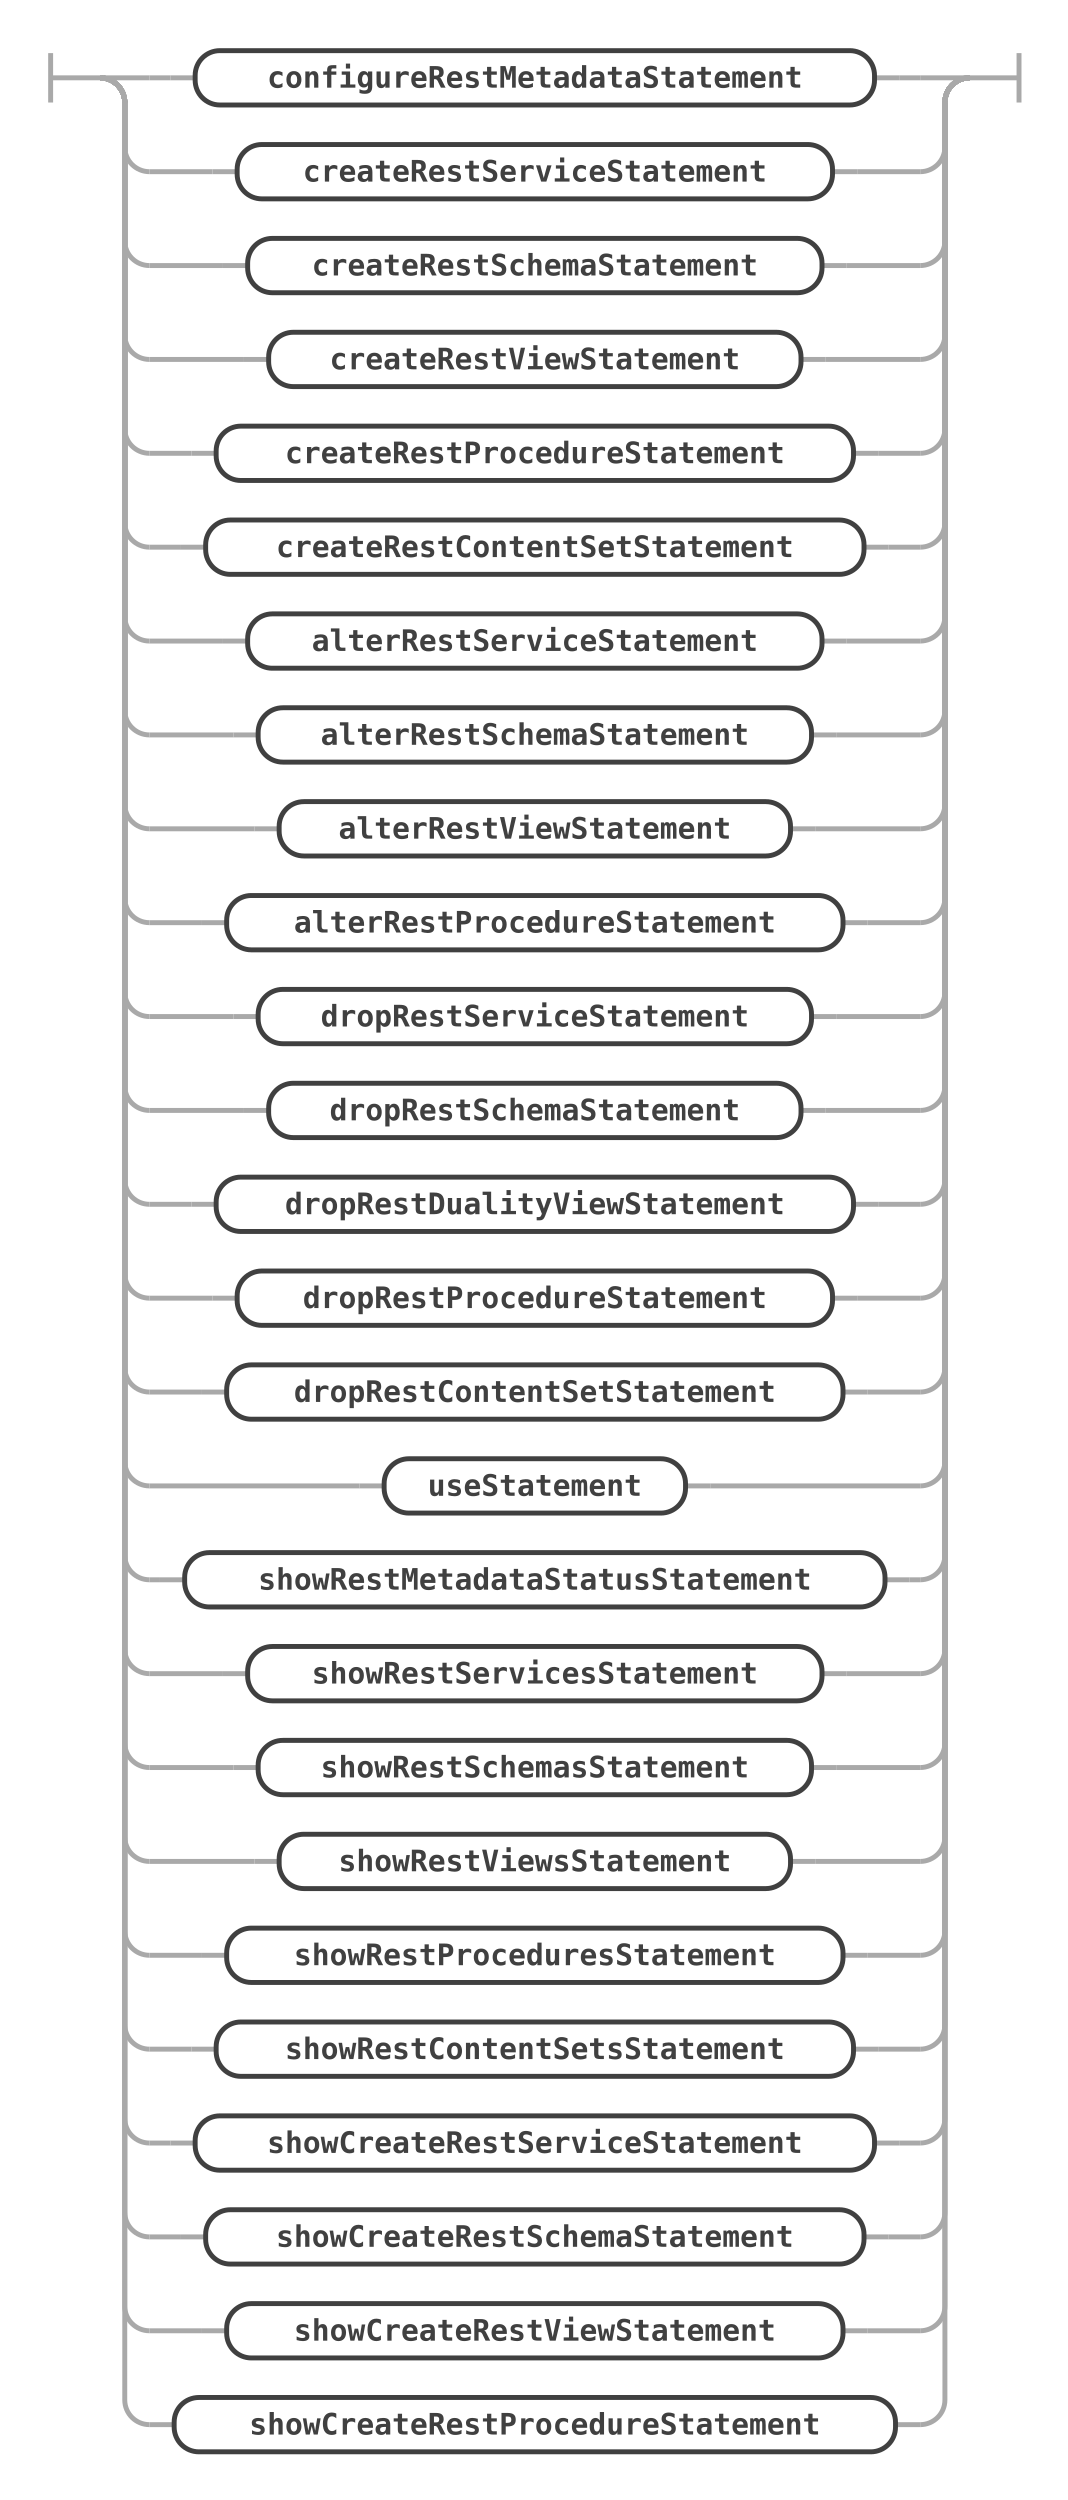
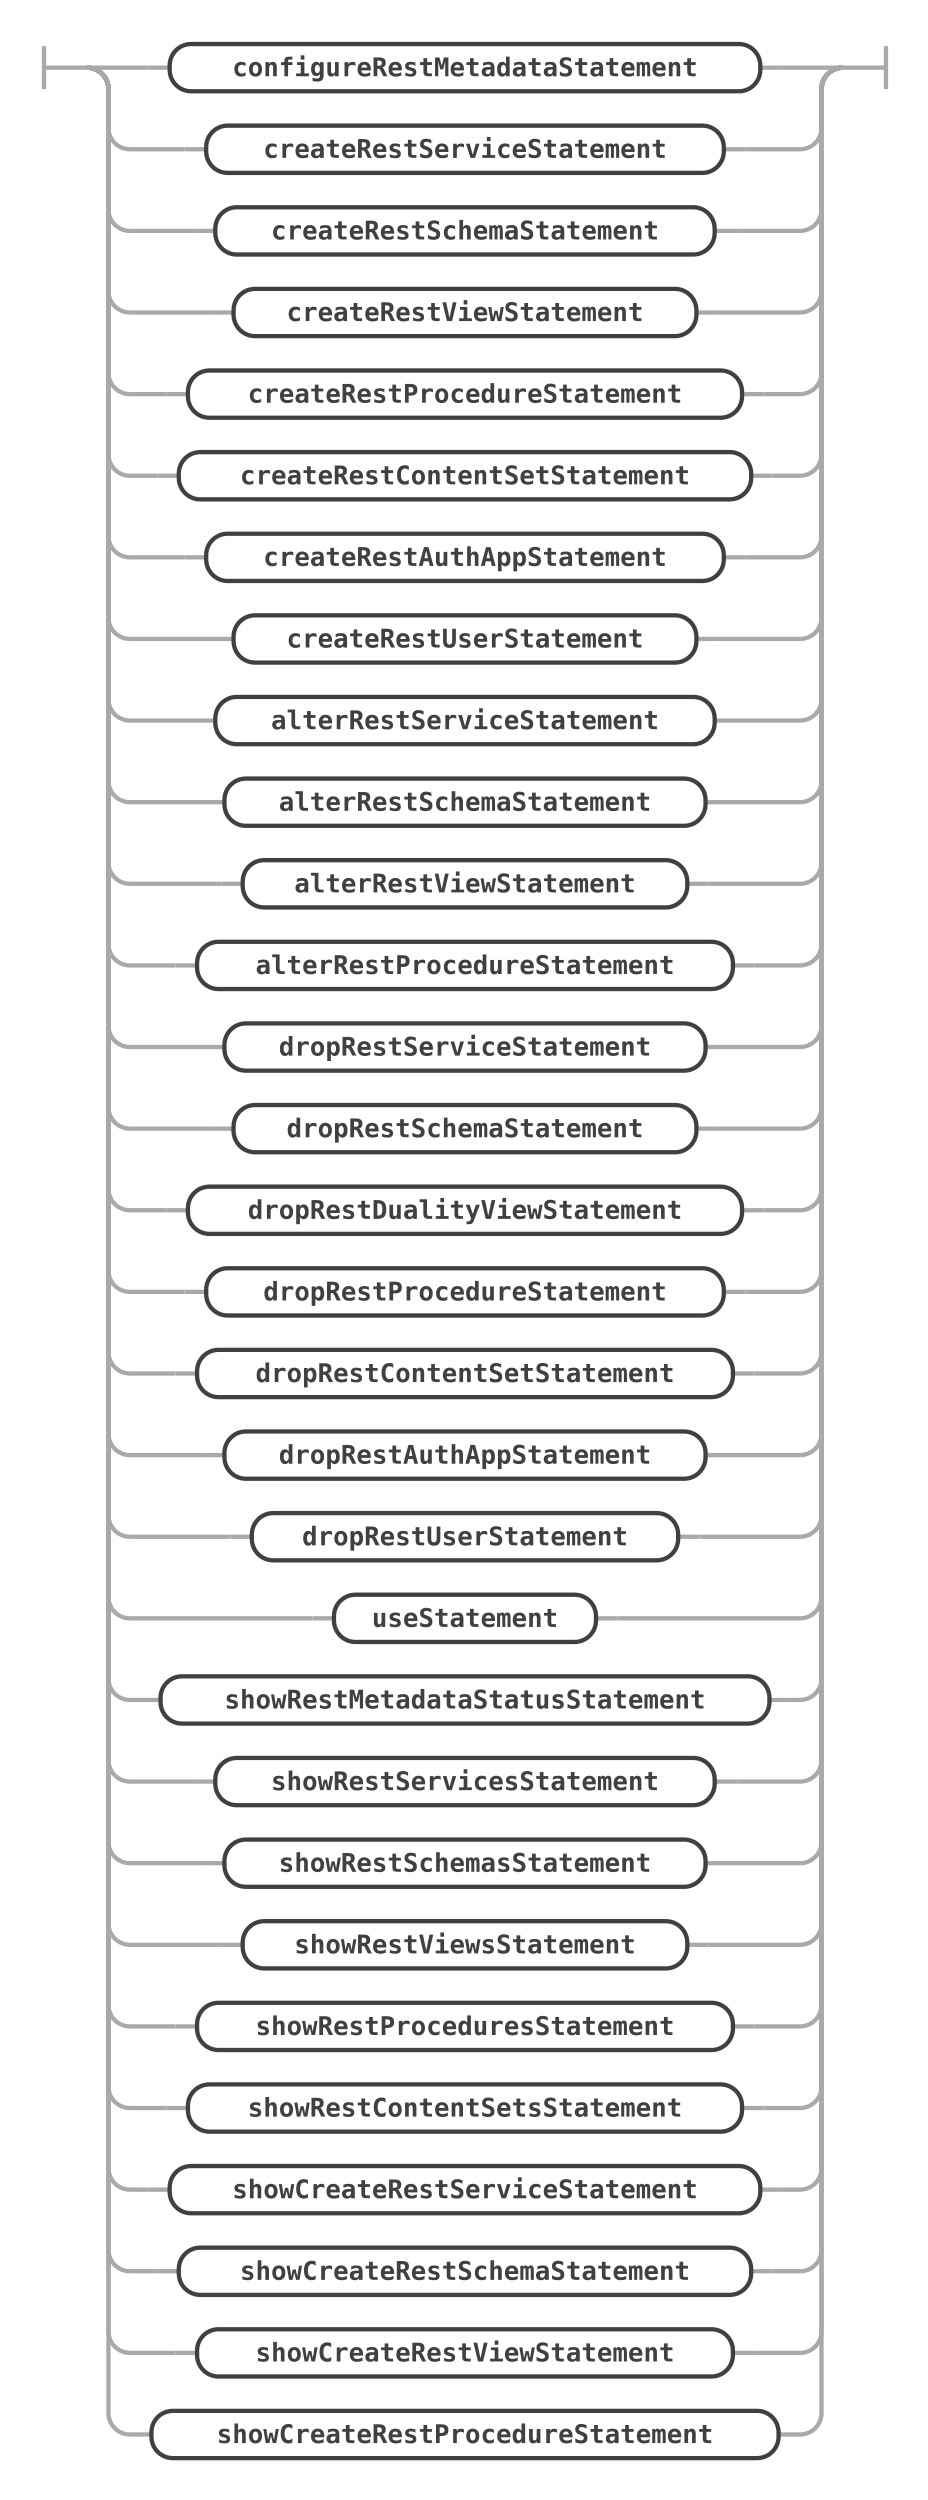
- <svg xmlns="http://www.w3.org/2000/svg" class="railroad-diagram" width="432" height="1012" viewBox="0 0 432 1012" id="mrsStatement">
+ <svg xmlns="http://www.w3.org/2000/svg" class="railroad-diagram" width="432" height="1164" viewBox="0 0 432 1164" id="mrsStatement">
  <g transform="translate(.5 .5)">
    <g>
      <path d="M20 21v20m0 -10h20" />
    </g>
    <g>
      <path d="M40 31h0" />
      <path d="M392 31h0" />
      <path d="M40 31h20" />
      <g>
        <path d="M60 31h8.5" />
        <g>
          <path d="M68.5 31h10" />
          <path d="M353.5 31h10" />
          <g class="non-terminal ">
            <path d="M78.5 31h0" />
            <path d="M353.5 31h0" />
            <rect x="78.5" y="20" width="275" height="22" rx="10" ry="10" />
            <text x="216" y="35">configureRestMetadataStatement</text>
          </g>
        </g>
        <path d="M363.5 31h8.5" />
      </g>
      <path d="M372 31h20" />
      <path d="M40 31a10 10 0 0 1 10 10v18a10 10 0 0 0 10 10" />
      <g>
        <path d="M60 69h25.5" />
        <g>
          <path d="M85.5 69h10" />
          <path d="M336.5 69h10" />
          <g class="non-terminal ">
            <path d="M95.5 69h0" />
            <path d="M336.5 69h0" />
            <rect x="95.5" y="58" width="241" height="22" rx="10" ry="10" />
            <text x="216" y="73">createRestServiceStatement</text>
          </g>
        </g>
        <path d="M346.5 69h25.5" />
      </g>
      <path d="M372 69a10 10 0 0 0 10 -10v-18a10 10 0 0 1 10 -10" />
      <path d="M40 31a10 10 0 0 1 10 10v56a10 10 0 0 0 10 10" />
      <g>
        <path d="M60 107h29.75" />
        <g>
          <path d="M89.75 107h10" />
          <path d="M332.25 107h10" />
          <g class="non-terminal ">
            <path d="M99.75 107h0" />
            <path d="M332.25 107h0" />
            <rect x="99.75" y="96" width="232.5" height="22" rx="10" ry="10" />
            <text x="216" y="111">createRestSchemaStatement</text>
          </g>
        </g>
        <path d="M342.25 107h29.75" />
      </g>
      <path d="M372 107a10 10 0 0 0 10 -10v-56a10 10 0 0 1 10 -10" />
      <path d="M40 31a10 10 0 0 1 10 10v94a10 10 0 0 0 10 10" />
      <g>
        <path d="M60 145h38.25" />
        <g>
          <path d="M98.25 145h10" />
          <path d="M323.75 145h10" />
          <g class="non-terminal ">
            <path d="M108.25 145h0" />
            <path d="M323.75 145h0" />
            <rect x="108.25" y="134" width="215.5" height="22" rx="10" ry="10" />
            <text x="216" y="149">createRestViewStatement</text>
          </g>
        </g>
        <path d="M333.75 145h38.25" />
      </g>
      <path d="M372 145a10 10 0 0 0 10 -10v-94a10 10 0 0 1 10 -10" />
      <path d="M40 31a10 10 0 0 1 10 10v132a10 10 0 0 0 10 10" />
      <g>
        <path d="M60 183h17" />
        <g>
          <path d="M77 183h10" />
          <path d="M345 183h10" />
          <g class="non-terminal ">
            <path d="M87 183h0" />
            <path d="M345 183h0" />
            <rect x="87" y="172" width="258" height="22" rx="10" ry="10" />
            <text x="216" y="187">createRestProcedureStatement</text>
          </g>
        </g>
        <path d="M355 183h17" />
      </g>
      <path d="M372 183a10 10 0 0 0 10 -10v-132a10 10 0 0 1 10 -10" />
      <path d="M40 31a10 10 0 0 1 10 10v170a10 10 0 0 0 10 10" />
      <g>
        <path d="M60 221h12.75" />
        <g>
          <path d="M72.75 221h10" />
          <path d="M349.25 221h10" />
          <g class="non-terminal ">
            <path d="M82.75 221h0" />
            <path d="M349.25 221h0" />
            <rect x="82.75" y="210" width="266.5" height="22" rx="10" ry="10" />
            <text x="216" y="225">createRestContentSetStatement</text>
          </g>
        </g>
        <path d="M359.25 221h12.75" />
      </g>
      <path d="M372 221a10 10 0 0 0 10 -10v-170a10 10 0 0 1 10 -10" />
      <path d="M40 31a10 10 0 0 1 10 10v208a10 10 0 0 0 10 10" />
      <g>
-         <path d="M60 259h29.75" />
-         <g>
-           <path d="M89.75 259h10" />
-           <path d="M332.25 259h10" />
-           <g class="non-terminal ">
-             <path d="M99.75 259h0" />
-             <path d="M332.25 259h0" />
-             <rect x="99.75" y="248" width="232.5" height="22" rx="10" ry="10" />
-             <text x="216" y="263">alterRestServiceStatement</text>
-           </g>
-         </g>
-         <path d="M342.25 259h29.75" />
+         <path d="M60 259h25.5" />
+         <g>
+           <path d="M85.5 259h10" />
+           <path d="M336.5 259h10" />
+           <g class="non-terminal ">
+             <path d="M95.5 259h0" />
+             <path d="M336.5 259h0" />
+             <rect x="95.5" y="248" width="241" height="22" rx="10" ry="10" />
+             <text x="216" y="263">createRestAuthAppStatement</text>
+           </g>
+         </g>
+         <path d="M346.5 259h25.5" />
      </g>
      <path d="M372 259a10 10 0 0 0 10 -10v-208a10 10 0 0 1 10 -10" />
      <path d="M40 31a10 10 0 0 1 10 10v246a10 10 0 0 0 10 10" />
      <g>
-         <path d="M60 297h34" />
-         <g>
-           <path d="M94 297h10" />
-           <path d="M328 297h10" />
-           <g class="non-terminal ">
-             <path d="M104 297h0" />
-             <path d="M328 297h0" />
-             <rect x="104" y="286" width="224" height="22" rx="10" ry="10" />
-             <text x="216" y="301">alterRestSchemaStatement</text>
-           </g>
-         </g>
-         <path d="M338 297h34" />
+         <path d="M60 297h38.25" />
+         <g>
+           <path d="M98.25 297h10" />
+           <path d="M323.75 297h10" />
+           <g class="non-terminal ">
+             <path d="M108.25 297h0" />
+             <path d="M323.75 297h0" />
+             <rect x="108.25" y="286" width="215.5" height="22" rx="10" ry="10" />
+             <text x="216" y="301">createRestUserStatement</text>
+           </g>
+         </g>
+         <path d="M333.75 297h38.25" />
      </g>
      <path d="M372 297a10 10 0 0 0 10 -10v-246a10 10 0 0 1 10 -10" />
      <path d="M40 31a10 10 0 0 1 10 10v284a10 10 0 0 0 10 10" />
      <g>
-         <path d="M60 335h42.5" />
-         <g>
-           <path d="M102.5 335h10" />
-           <path d="M319.5 335h10" />
-           <g class="non-terminal ">
-             <path d="M112.5 335h0" />
-             <path d="M319.5 335h0" />
-             <rect x="112.5" y="324" width="207" height="22" rx="10" ry="10" />
-             <text x="216" y="339">alterRestViewStatement</text>
-           </g>
-         </g>
-         <path d="M329.5 335h42.5" />
+         <path d="M60 335h29.75" />
+         <g>
+           <path d="M89.75 335h10" />
+           <path d="M332.25 335h10" />
+           <g class="non-terminal ">
+             <path d="M99.75 335h0" />
+             <path d="M332.25 335h0" />
+             <rect x="99.75" y="324" width="232.5" height="22" rx="10" ry="10" />
+             <text x="216" y="339">alterRestServiceStatement</text>
+           </g>
+         </g>
+         <path d="M342.25 335h29.75" />
      </g>
      <path d="M372 335a10 10 0 0 0 10 -10v-284a10 10 0 0 1 10 -10" />
      <path d="M40 31a10 10 0 0 1 10 10v322a10 10 0 0 0 10 10" />
      <g>
-         <path d="M60 373h21.25" />
-         <g>
-           <path d="M81.25 373h10" />
-           <path d="M340.75 373h10" />
-           <g class="non-terminal ">
-             <path d="M91.25 373h0" />
-             <path d="M340.75 373h0" />
-             <rect x="91.25" y="362" width="249.5" height="22" rx="10" ry="10" />
-             <text x="216" y="377">alterRestProcedureStatement</text>
-           </g>
-         </g>
-         <path d="M350.75 373h21.25" />
+         <path d="M60 373h34" />
+         <g>
+           <path d="M94 373h10" />
+           <path d="M328 373h10" />
+           <g class="non-terminal ">
+             <path d="M104 373h0" />
+             <path d="M328 373h0" />
+             <rect x="104" y="362" width="224" height="22" rx="10" ry="10" />
+             <text x="216" y="377">alterRestSchemaStatement</text>
+           </g>
+         </g>
+         <path d="M338 373h34" />
      </g>
      <path d="M372 373a10 10 0 0 0 10 -10v-322a10 10 0 0 1 10 -10" />
      <path d="M40 31a10 10 0 0 1 10 10v360a10 10 0 0 0 10 10" />
      <g>
-         <path d="M60 411h34" />
-         <g>
-           <path d="M94 411h10" />
-           <path d="M328 411h10" />
-           <g class="non-terminal ">
-             <path d="M104 411h0" />
-             <path d="M328 411h0" />
-             <rect x="104" y="400" width="224" height="22" rx="10" ry="10" />
-             <text x="216" y="415">dropRestServiceStatement</text>
-           </g>
-         </g>
-         <path d="M338 411h34" />
+         <path d="M60 411h42.5" />
+         <g>
+           <path d="M102.5 411h10" />
+           <path d="M319.5 411h10" />
+           <g class="non-terminal ">
+             <path d="M112.5 411h0" />
+             <path d="M319.5 411h0" />
+             <rect x="112.5" y="400" width="207" height="22" rx="10" ry="10" />
+             <text x="216" y="415">alterRestViewStatement</text>
+           </g>
+         </g>
+         <path d="M329.5 411h42.5" />
      </g>
      <path d="M372 411a10 10 0 0 0 10 -10v-360a10 10 0 0 1 10 -10" />
      <path d="M40 31a10 10 0 0 1 10 10v398a10 10 0 0 0 10 10" />
      <g>
-         <path d="M60 449h38.25" />
-         <g>
-           <path d="M98.25 449h10" />
-           <path d="M323.75 449h10" />
-           <g class="non-terminal ">
-             <path d="M108.25 449h0" />
-             <path d="M323.75 449h0" />
-             <rect x="108.25" y="438" width="215.5" height="22" rx="10" ry="10" />
-             <text x="216" y="453">dropRestSchemaStatement</text>
-           </g>
-         </g>
-         <path d="M333.75 449h38.25" />
+         <path d="M60 449h21.25" />
+         <g>
+           <path d="M81.25 449h10" />
+           <path d="M340.75 449h10" />
+           <g class="non-terminal ">
+             <path d="M91.25 449h0" />
+             <path d="M340.75 449h0" />
+             <rect x="91.25" y="438" width="249.5" height="22" rx="10" ry="10" />
+             <text x="216" y="453">alterRestProcedureStatement</text>
+           </g>
+         </g>
+         <path d="M350.75 449h21.25" />
      </g>
      <path d="M372 449a10 10 0 0 0 10 -10v-398a10 10 0 0 1 10 -10" />
      <path d="M40 31a10 10 0 0 1 10 10v436a10 10 0 0 0 10 10" />
      <g>
-         <path d="M60 487h17" />
-         <g>
-           <path d="M77 487h10" />
-           <path d="M345 487h10" />
-           <g class="non-terminal ">
-             <path d="M87 487h0" />
-             <path d="M345 487h0" />
-             <rect x="87" y="476" width="258" height="22" rx="10" ry="10" />
-             <text x="216" y="491">dropRestDualityViewStatement</text>
-           </g>
-         </g>
-         <path d="M355 487h17" />
+         <path d="M60 487h34" />
+         <g>
+           <path d="M94 487h10" />
+           <path d="M328 487h10" />
+           <g class="non-terminal ">
+             <path d="M104 487h0" />
+             <path d="M328 487h0" />
+             <rect x="104" y="476" width="224" height="22" rx="10" ry="10" />
+             <text x="216" y="491">dropRestServiceStatement</text>
+           </g>
+         </g>
+         <path d="M338 487h34" />
      </g>
      <path d="M372 487a10 10 0 0 0 10 -10v-436a10 10 0 0 1 10 -10" />
      <path d="M40 31a10 10 0 0 1 10 10v474a10 10 0 0 0 10 10" />
      <g>
-         <path d="M60 525h25.5" />
-         <g>
-           <path d="M85.5 525h10" />
-           <path d="M336.5 525h10" />
-           <g class="non-terminal ">
-             <path d="M95.5 525h0" />
-             <path d="M336.5 525h0" />
-             <rect x="95.5" y="514" width="241" height="22" rx="10" ry="10" />
-             <text x="216" y="529">dropRestProcedureStatement</text>
-           </g>
-         </g>
-         <path d="M346.5 525h25.5" />
+         <path d="M60 525h38.25" />
+         <g>
+           <path d="M98.25 525h10" />
+           <path d="M323.75 525h10" />
+           <g class="non-terminal ">
+             <path d="M108.25 525h0" />
+             <path d="M323.75 525h0" />
+             <rect x="108.25" y="514" width="215.5" height="22" rx="10" ry="10" />
+             <text x="216" y="529">dropRestSchemaStatement</text>
+           </g>
+         </g>
+         <path d="M333.75 525h38.25" />
      </g>
      <path d="M372 525a10 10 0 0 0 10 -10v-474a10 10 0 0 1 10 -10" />
      <path d="M40 31a10 10 0 0 1 10 10v512a10 10 0 0 0 10 10" />
      <g>
-         <path d="M60 563h21.25" />
-         <g>
-           <path d="M81.25 563h10" />
-           <path d="M340.75 563h10" />
-           <g class="non-terminal ">
-             <path d="M91.25 563h0" />
-             <path d="M340.75 563h0" />
-             <rect x="91.25" y="552" width="249.5" height="22" rx="10" ry="10" />
-             <text x="216" y="567">dropRestContentSetStatement</text>
-           </g>
-         </g>
-         <path d="M350.75 563h21.25" />
+         <path d="M60 563h17" />
+         <g>
+           <path d="M77 563h10" />
+           <path d="M345 563h10" />
+           <g class="non-terminal ">
+             <path d="M87 563h0" />
+             <path d="M345 563h0" />
+             <rect x="87" y="552" width="258" height="22" rx="10" ry="10" />
+             <text x="216" y="567">dropRestDualityViewStatement</text>
+           </g>
+         </g>
+         <path d="M355 563h17" />
      </g>
      <path d="M372 563a10 10 0 0 0 10 -10v-512a10 10 0 0 1 10 -10" />
      <path d="M40 31a10 10 0 0 1 10 10v550a10 10 0 0 0 10 10" />
      <g>
-         <path d="M60 601h85" />
-         <g>
-           <path d="M145 601h10" />
-           <path d="M277 601h10" />
-           <g class="non-terminal ">
-             <path d="M155 601h0" />
-             <path d="M277 601h0" />
-             <rect x="155" y="590" width="122" height="22" rx="10" ry="10" />
-             <text x="216" y="605">useStatement</text>
-           </g>
-         </g>
-         <path d="M287 601h85" />
+         <path d="M60 601h25.5" />
+         <g>
+           <path d="M85.5 601h10" />
+           <path d="M336.5 601h10" />
+           <g class="non-terminal ">
+             <path d="M95.5 601h0" />
+             <path d="M336.5 601h0" />
+             <rect x="95.5" y="590" width="241" height="22" rx="10" ry="10" />
+             <text x="216" y="605">dropRestProcedureStatement</text>
+           </g>
+         </g>
+         <path d="M346.5 601h25.5" />
      </g>
      <path d="M372 601a10 10 0 0 0 10 -10v-550a10 10 0 0 1 10 -10" />
      <path d="M40 31a10 10 0 0 1 10 10v588a10 10 0 0 0 10 10" />
      <g>
-         <path d="M60 639h4.25" />
-         <g>
-           <path d="M64.25 639h10" />
-           <path d="M357.75 639h10" />
-           <g class="non-terminal ">
-             <path d="M74.25 639h0" />
-             <path d="M357.75 639h0" />
-             <rect x="74.25" y="628" width="283.5" height="22" rx="10" ry="10" />
-             <text x="216" y="643">showRestMetadataStatusStatement</text>
-           </g>
-         </g>
-         <path d="M367.75 639h4.25" />
+         <path d="M60 639h21.25" />
+         <g>
+           <path d="M81.25 639h10" />
+           <path d="M340.75 639h10" />
+           <g class="non-terminal ">
+             <path d="M91.25 639h0" />
+             <path d="M340.75 639h0" />
+             <rect x="91.25" y="628" width="249.5" height="22" rx="10" ry="10" />
+             <text x="216" y="643">dropRestContentSetStatement</text>
+           </g>
+         </g>
+         <path d="M350.75 639h21.25" />
      </g>
      <path d="M372 639a10 10 0 0 0 10 -10v-588a10 10 0 0 1 10 -10" />
      <path d="M40 31a10 10 0 0 1 10 10v626a10 10 0 0 0 10 10" />
      <g>
-         <path d="M60 677h29.75" />
-         <g>
-           <path d="M89.75 677h10" />
-           <path d="M332.25 677h10" />
-           <g class="non-terminal ">
-             <path d="M99.75 677h0" />
-             <path d="M332.25 677h0" />
-             <rect x="99.75" y="666" width="232.5" height="22" rx="10" ry="10" />
-             <text x="216" y="681">showRestServicesStatement</text>
-           </g>
-         </g>
-         <path d="M342.25 677h29.75" />
+         <path d="M60 677h34" />
+         <g>
+           <path d="M94 677h10" />
+           <path d="M328 677h10" />
+           <g class="non-terminal ">
+             <path d="M104 677h0" />
+             <path d="M328 677h0" />
+             <rect x="104" y="666" width="224" height="22" rx="10" ry="10" />
+             <text x="216" y="681">dropRestAuthAppStatement</text>
+           </g>
+         </g>
+         <path d="M338 677h34" />
      </g>
      <path d="M372 677a10 10 0 0 0 10 -10v-626a10 10 0 0 1 10 -10" />
      <path d="M40 31a10 10 0 0 1 10 10v664a10 10 0 0 0 10 10" />
      <g>
-         <path d="M60 715h34" />
-         <g>
-           <path d="M94 715h10" />
-           <path d="M328 715h10" />
-           <g class="non-terminal ">
-             <path d="M104 715h0" />
-             <path d="M328 715h0" />
-             <rect x="104" y="704" width="224" height="22" rx="10" ry="10" />
-             <text x="216" y="719">showRestSchemasStatement</text>
-           </g>
-         </g>
-         <path d="M338 715h34" />
+         <path d="M60 715h46.75" />
+         <g>
+           <path d="M106.75 715h10" />
+           <path d="M315.25 715h10" />
+           <g class="non-terminal ">
+             <path d="M116.75 715h0" />
+             <path d="M315.25 715h0" />
+             <rect x="116.75" y="704" width="198.5" height="22" rx="10" ry="10" />
+             <text x="216" y="719">dropRestUserStatement</text>
+           </g>
+         </g>
+         <path d="M325.25 715h46.75" />
      </g>
      <path d="M372 715a10 10 0 0 0 10 -10v-664a10 10 0 0 1 10 -10" />
      <path d="M40 31a10 10 0 0 1 10 10v702a10 10 0 0 0 10 10" />
      <g>
-         <path d="M60 753h42.5" />
-         <g>
-           <path d="M102.5 753h10" />
-           <path d="M319.5 753h10" />
-           <g class="non-terminal ">
-             <path d="M112.5 753h0" />
-             <path d="M319.5 753h0" />
-             <rect x="112.5" y="742" width="207" height="22" rx="10" ry="10" />
-             <text x="216" y="757">showRestViewsStatement</text>
-           </g>
-         </g>
-         <path d="M329.5 753h42.5" />
+         <path d="M60 753h85" />
+         <g>
+           <path d="M145 753h10" />
+           <path d="M277 753h10" />
+           <g class="non-terminal ">
+             <path d="M155 753h0" />
+             <path d="M277 753h0" />
+             <rect x="155" y="742" width="122" height="22" rx="10" ry="10" />
+             <text x="216" y="757">useStatement</text>
+           </g>
+         </g>
+         <path d="M287 753h85" />
      </g>
      <path d="M372 753a10 10 0 0 0 10 -10v-702a10 10 0 0 1 10 -10" />
      <path d="M40 31a10 10 0 0 1 10 10v740a10 10 0 0 0 10 10" />
      <g>
-         <path d="M60 791h21.25" />
-         <g>
-           <path d="M81.25 791h10" />
-           <path d="M340.75 791h10" />
-           <g class="non-terminal ">
-             <path d="M91.25 791h0" />
-             <path d="M340.75 791h0" />
-             <rect x="91.25" y="780" width="249.5" height="22" rx="10" ry="10" />
-             <text x="216" y="795">showRestProceduresStatement</text>
-           </g>
-         </g>
-         <path d="M350.75 791h21.25" />
+         <path d="M60 791h4.25" />
+         <g>
+           <path d="M64.25 791h10" />
+           <path d="M357.75 791h10" />
+           <g class="non-terminal ">
+             <path d="M74.25 791h0" />
+             <path d="M357.75 791h0" />
+             <rect x="74.25" y="780" width="283.5" height="22" rx="10" ry="10" />
+             <text x="216" y="795">showRestMetadataStatusStatement</text>
+           </g>
+         </g>
+         <path d="M367.75 791h4.25" />
      </g>
      <path d="M372 791a10 10 0 0 0 10 -10v-740a10 10 0 0 1 10 -10" />
      <path d="M40 31a10 10 0 0 1 10 10v778a10 10 0 0 0 10 10" />
      <g>
-         <path d="M60 829h17" />
-         <g>
-           <path d="M77 829h10" />
-           <path d="M345 829h10" />
-           <g class="non-terminal ">
-             <path d="M87 829h0" />
-             <path d="M345 829h0" />
-             <rect x="87" y="818" width="258" height="22" rx="10" ry="10" />
-             <text x="216" y="833">showRestContentSetsStatement</text>
-           </g>
-         </g>
-         <path d="M355 829h17" />
+         <path d="M60 829h29.75" />
+         <g>
+           <path d="M89.75 829h10" />
+           <path d="M332.25 829h10" />
+           <g class="non-terminal ">
+             <path d="M99.75 829h0" />
+             <path d="M332.25 829h0" />
+             <rect x="99.75" y="818" width="232.5" height="22" rx="10" ry="10" />
+             <text x="216" y="833">showRestServicesStatement</text>
+           </g>
+         </g>
+         <path d="M342.25 829h29.75" />
      </g>
      <path d="M372 829a10 10 0 0 0 10 -10v-778a10 10 0 0 1 10 -10" />
      <path d="M40 31a10 10 0 0 1 10 10v816a10 10 0 0 0 10 10" />
      <g>
-         <path d="M60 867h8.5" />
-         <g>
-           <path d="M68.5 867h10" />
-           <path d="M353.5 867h10" />
-           <g class="non-terminal ">
-             <path d="M78.5 867h0" />
-             <path d="M353.5 867h0" />
-             <rect x="78.5" y="856" width="275" height="22" rx="10" ry="10" />
-             <text x="216" y="871">showCreateRestServiceStatement</text>
-           </g>
-         </g>
-         <path d="M363.5 867h8.5" />
+         <path d="M60 867h34" />
+         <g>
+           <path d="M94 867h10" />
+           <path d="M328 867h10" />
+           <g class="non-terminal ">
+             <path d="M104 867h0" />
+             <path d="M328 867h0" />
+             <rect x="104" y="856" width="224" height="22" rx="10" ry="10" />
+             <text x="216" y="871">showRestSchemasStatement</text>
+           </g>
+         </g>
+         <path d="M338 867h34" />
      </g>
      <path d="M372 867a10 10 0 0 0 10 -10v-816a10 10 0 0 1 10 -10" />
      <path d="M40 31a10 10 0 0 1 10 10v854a10 10 0 0 0 10 10" />
      <g>
-         <path d="M60 905h12.75" />
-         <g>
-           <path d="M72.75 905h10" />
-           <path d="M349.25 905h10" />
-           <g class="non-terminal ">
-             <path d="M82.75 905h0" />
-             <path d="M349.25 905h0" />
-             <rect x="82.75" y="894" width="266.5" height="22" rx="10" ry="10" />
-             <text x="216" y="909">showCreateRestSchemaStatement</text>
-           </g>
-         </g>
-         <path d="M359.25 905h12.75" />
+         <path d="M60 905h42.5" />
+         <g>
+           <path d="M102.5 905h10" />
+           <path d="M319.5 905h10" />
+           <g class="non-terminal ">
+             <path d="M112.5 905h0" />
+             <path d="M319.5 905h0" />
+             <rect x="112.5" y="894" width="207" height="22" rx="10" ry="10" />
+             <text x="216" y="909">showRestViewsStatement</text>
+           </g>
+         </g>
+         <path d="M329.5 905h42.5" />
      </g>
      <path d="M372 905a10 10 0 0 0 10 -10v-854a10 10 0 0 1 10 -10" />
      <path d="M40 31a10 10 0 0 1 10 10v892a10 10 0 0 0 10 10" />
      <g>
        <path d="M60 943h21.25" />
        <g>
          <path d="M81.25 943h10" />
          <path d="M340.75 943h10" />
          <g class="non-terminal ">
            <path d="M91.25 943h0" />
            <path d="M340.75 943h0" />
            <rect x="91.25" y="932" width="249.5" height="22" rx="10" ry="10" />
-             <text x="216" y="947">showCreateRestViewStatement</text>
+             <text x="216" y="947">showRestProceduresStatement</text>
          </g>
        </g>
        <path d="M350.75 943h21.25" />
      </g>
      <path d="M372 943a10 10 0 0 0 10 -10v-892a10 10 0 0 1 10 -10" />
      <path d="M40 31a10 10 0 0 1 10 10v930a10 10 0 0 0 10 10" />
      <g>
-         <path d="M60 981h0" />
-         <g>
-           <path d="M60 981h10" />
-           <path d="M362 981h10" />
-           <g class="non-terminal ">
-             <path d="M70 981h0" />
-             <path d="M362 981h0" />
-             <rect x="70" y="970" width="292" height="22" rx="10" ry="10" />
-             <text x="216" y="985">showCreateRestProcedureStatement</text>
-           </g>
-         </g>
-         <path d="M372 981h0" />
+         <path d="M60 981h17" />
+         <g>
+           <path d="M77 981h10" />
+           <path d="M345 981h10" />
+           <g class="non-terminal ">
+             <path d="M87 981h0" />
+             <path d="M345 981h0" />
+             <rect x="87" y="970" width="258" height="22" rx="10" ry="10" />
+             <text x="216" y="985">showRestContentSetsStatement</text>
+           </g>
+         </g>
+         <path d="M355 981h17" />
      </g>
      <path d="M372 981a10 10 0 0 0 10 -10v-930a10 10 0 0 1 10 -10" />
+       <path d="M40 31a10 10 0 0 1 10 10v968a10 10 0 0 0 10 10" />
+       <g>
+         <path d="M60 1019h8.5" />
+         <g>
+           <path d="M68.5 1019h10" />
+           <path d="M353.5 1019h10" />
+           <g class="non-terminal ">
+             <path d="M78.5 1019h0" />
+             <path d="M353.5 1019h0" />
+             <rect x="78.5" y="1008" width="275" height="22" rx="10" ry="10" />
+             <text x="216" y="1023">showCreateRestServiceStatement</text>
+           </g>
+         </g>
+         <path d="M363.5 1019h8.5" />
+       </g>
+       <path d="M372 1019a10 10 0 0 0 10 -10v-968a10 10 0 0 1 10 -10" />
+       <path d="M40 31a10 10 0 0 1 10 10v1006a10 10 0 0 0 10 10" />
+       <g>
+         <path d="M60 1057h12.75" />
+         <g>
+           <path d="M72.75 1057h10" />
+           <path d="M349.25 1057h10" />
+           <g class="non-terminal ">
+             <path d="M82.75 1057h0" />
+             <path d="M349.25 1057h0" />
+             <rect x="82.75" y="1046" width="266.5" height="22" rx="10" ry="10" />
+             <text x="216" y="1061">showCreateRestSchemaStatement</text>
+           </g>
+         </g>
+         <path d="M359.25 1057h12.75" />
+       </g>
+       <path d="M372 1057a10 10 0 0 0 10 -10v-1006a10 10 0 0 1 10 -10" />
+       <path d="M40 31a10 10 0 0 1 10 10v1044a10 10 0 0 0 10 10" />
+       <g>
+         <path d="M60 1095h21.25" />
+         <g>
+           <path d="M81.25 1095h10" />
+           <path d="M340.75 1095h10" />
+           <g class="non-terminal ">
+             <path d="M91.25 1095h0" />
+             <path d="M340.75 1095h0" />
+             <rect x="91.25" y="1084" width="249.5" height="22" rx="10" ry="10" />
+             <text x="216" y="1099">showCreateRestViewStatement</text>
+           </g>
+         </g>
+         <path d="M350.75 1095h21.25" />
+       </g>
+       <path d="M372 1095a10 10 0 0 0 10 -10v-1044a10 10 0 0 1 10 -10" />
+       <path d="M40 31a10 10 0 0 1 10 10v1082a10 10 0 0 0 10 10" />
+       <g>
+         <path d="M60 1133h0" />
+         <g>
+           <path d="M60 1133h10" />
+           <path d="M362 1133h10" />
+           <g class="non-terminal ">
+             <path d="M70 1133h0" />
+             <path d="M362 1133h0" />
+             <rect x="70" y="1122" width="292" height="22" rx="10" ry="10" />
+             <text x="216" y="1137">showCreateRestProcedureStatement</text>
+           </g>
+         </g>
+         <path d="M372 1133h0" />
+       </g>
+       <path d="M372 1133a10 10 0 0 0 10 -10v-1082a10 10 0 0 1 10 -10" />
    </g>
    <path d="M 392 31 h 20 m 0 -10 v 20" />
  </g>
  <defs>
    <style type="text/css">
svg.railroad-diagram path { stroke-width: 2; stroke: darkgray; fill: rgba(0, 0, 0, 0); }svg.railroad-diagram text { font: bold 12px Hack, "Source Code Pro", monospace; text-anchor: middle; fill: #404040; }svg.railroad-diagram text.comment { font: italic 10px Hack, "Source Code Pro", monospace; fill: #404040; }svg.railroad-diagram g.terminal rect { stroke-width: 2; stroke: #404040; fill: rgba(200, 200, 200, 0.8); }svg.railroad-diagram g.non-terminal rect { stroke-width: 2; stroke: #404040; fill: rgba(255, 255, 255, 1); }svg.railroad-diagram text.diagram-text { font-size: 12px Hack, "Source Code Pro", monospace; fill: red; }svg.railroad-diagram path.diagram-text { stroke-width: 1; stroke: red; fill: red; cursor: help; }
 
</style>
  </defs>
</svg>
